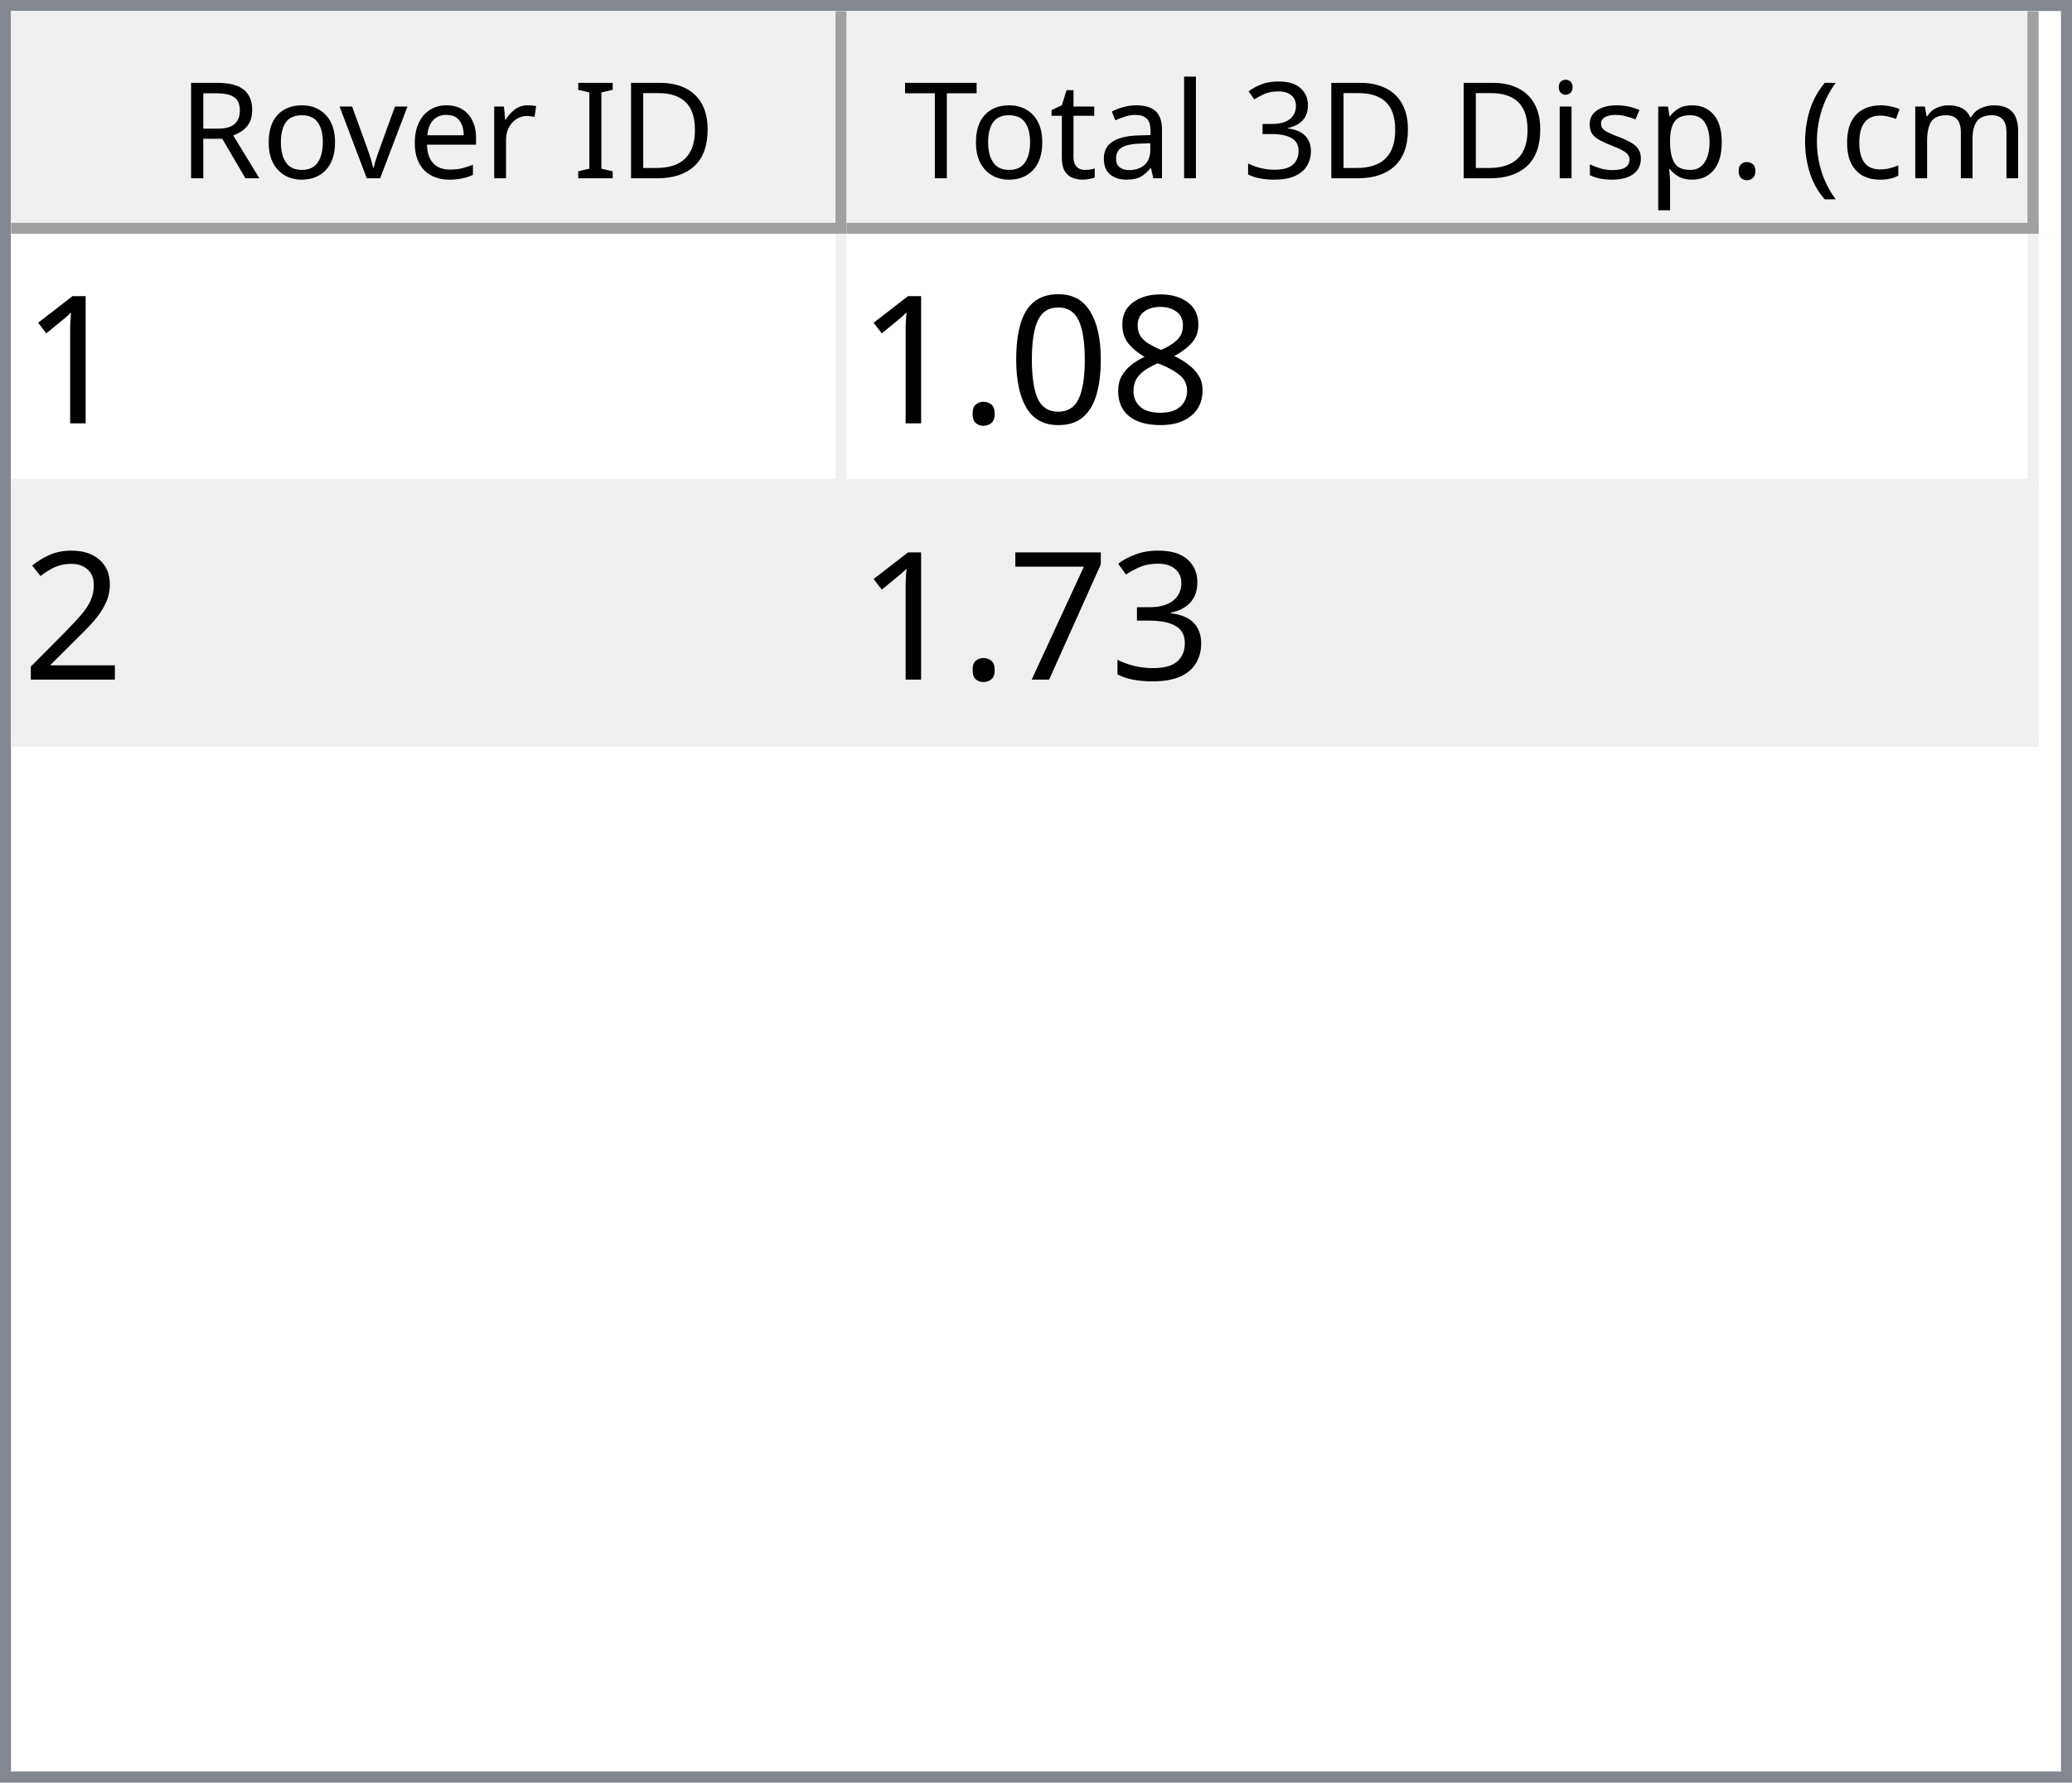
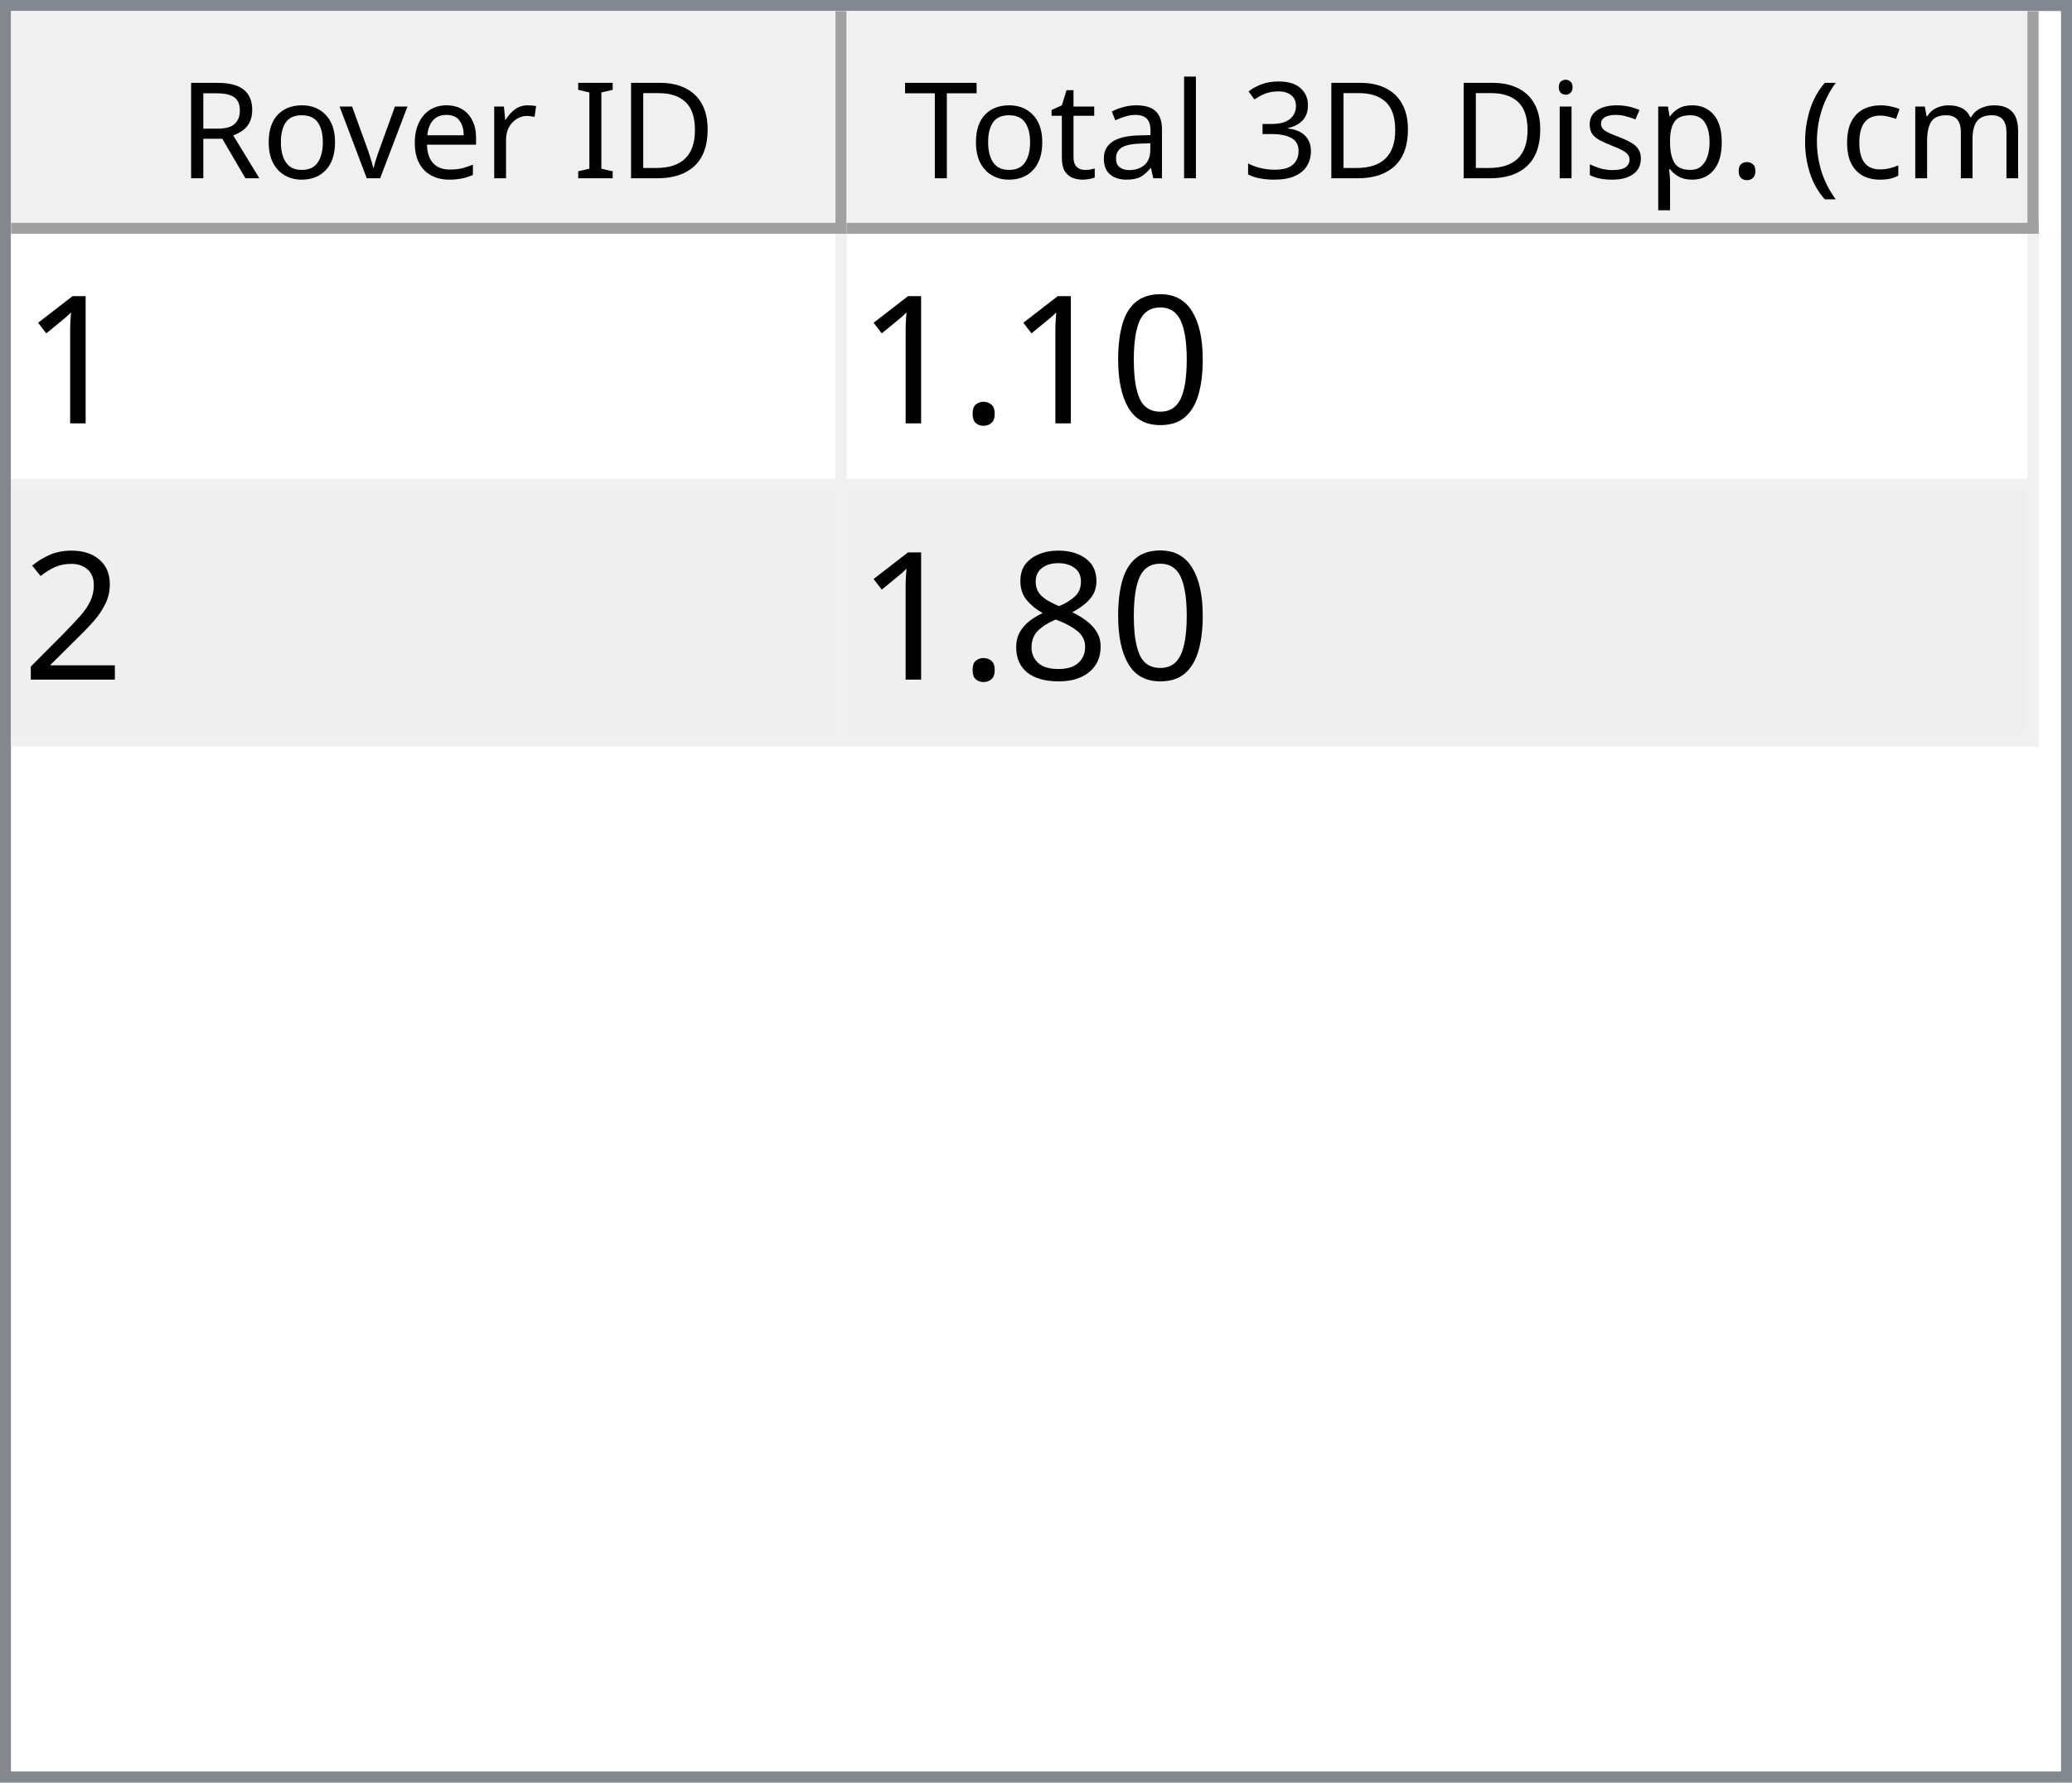
<svg xmlns="http://www.w3.org/2000/svg" style="fill-opacity:1; color-rendering:auto; color-interpolation:auto; text-rendering:auto; stroke:black; stroke-linecap:square; stroke-miterlimit:10; shape-rendering:auto; stroke-opacity:1; fill:black; stroke-dasharray:none; font-weight:normal; stroke-width:1; font-family:'Dialog'; font-style:normal; stroke-linejoin:miter; font-size:12px; stroke-dashoffset:0; image-rendering:auto;" width="186" height="160">
  <defs id="genericDefs" />
  <g>
    <defs id="defs1">
      <clipPath clipPathUnits="userSpaceOnUse" id="clipPath1">
        <path d="M0 0 L186 0 L186 160 L0 160 L0 0 Z" />
      </clipPath>
      <clipPath clipPathUnits="userSpaceOnUse" id="clipPath2">
        <path d="M0 0 L0 160 L186 160 L186 0 Z" />
      </clipPath>
      <clipPath clipPathUnits="userSpaceOnUse" id="clipPath3">
        <path d="M0 0 L0 20 L184 20 L184 0 Z" />
      </clipPath>
      <clipPath clipPathUnits="userSpaceOnUse" id="clipPath4">
        <path d="M0 0 L0 20 L75 20 L75 0 Z" />
      </clipPath>
      <clipPath clipPathUnits="userSpaceOnUse" id="clipPath5">
        <path d="M1 1 L1 19 L74 19 L74 1 Z" />
      </clipPath>
      <clipPath clipPathUnits="userSpaceOnUse" id="clipPath6">
        <path d="M0 0 L0 18 L73 18 L73 0 Z" />
      </clipPath>
      <clipPath clipPathUnits="userSpaceOnUse" id="clipPath7">
        <path d="M-0.5 -0.5 L-0.5 19.5 L74.5 19.5 L74.5 -0.5 Z" />
      </clipPath>
      <clipPath clipPathUnits="userSpaceOnUse" id="clipPath8">
        <path d="M0 0 L0 20 L107 20 L107 0 Z" />
      </clipPath>
      <clipPath clipPathUnits="userSpaceOnUse" id="clipPath9">
        <path d="M1 1 L1 19 L106 19 L106 1 Z" />
      </clipPath>
      <clipPath clipPathUnits="userSpaceOnUse" id="clipPath10">
        <path d="M0 0 L0 18 L105 18 L105 0 Z" />
      </clipPath>
      <clipPath clipPathUnits="userSpaceOnUse" id="clipPath11">
        <path d="M-0.5 -0.5 L-0.5 19.5 L106.5 19.5 L106.5 -0.5 Z" />
      </clipPath>
      <clipPath clipPathUnits="userSpaceOnUse" id="clipPath12">
        <path d="M0 0 L0 138 L184 138 L184 0 Z" />
      </clipPath>
      <clipPath clipPathUnits="userSpaceOnUse" id="clipPath13">
        <path d="M0 0 L0 46 L182 46 L182 0 Z" />
      </clipPath>
      <clipPath clipPathUnits="userSpaceOnUse" id="clipPath14">
        <path d="M-0.5 -0.5 L-0.5 45.5 L181.5 45.5 L181.5 -0.5 Z" />
      </clipPath>
      <clipPath clipPathUnits="userSpaceOnUse" id="clipPath15">
        <path d="M0 0 L0 22 L74 22 L74 0 Z" />
      </clipPath>
      <clipPath clipPathUnits="userSpaceOnUse" id="clipPath16">
        <path d="M0 0 L0 22 L106 22 L106 0 Z" />
      </clipPath>
      <font horiz-adv-x="64.551" id="font1">
        <font-face ascent="107.91" descent="25.098" units-per-em="100" style="font-style:normal; font-family:Segoe UI; font-weight:normal;" />
        <missing-glyph horiz-adv-x="64.551" d="M8.109 0 L8.109 68.266 L56.453 68.266 L56.453 0 L8.109 0 ZM15.328 7.234 L49.219 7.234 L49.219 61.031 L15.328 61.031 L15.328 7.234 Z" />
        <glyph unicode="D" horiz-adv-x="70.117" d="M9.188 0 L9.188 70.016 L28.516 70.016 Q65.531 70.016 65.531 35.891 Q65.531 19.672 55.25 9.836 Q44.969 0 27.734 0 L9.188 0 ZM17.391 62.594 L17.391 7.422 L27.828 7.422 Q41.609 7.422 49.273 14.797 Q56.938 22.172 56.938 35.688 Q56.938 62.594 28.328 62.594 L17.391 62.594 Z" />
        <glyph unicode="I" horiz-adv-x="26.611" d="M17.391 0 L9.188 0 L9.188 70.016 L17.391 70.016 L17.391 0 Z" />
        <glyph unicode=" " horiz-adv-x="27.393" d="" />
        <glyph unicode="r" horiz-adv-x="34.766" d="M34.188 41.891 Q32.078 43.5 28.125 43.5 Q23 43.5 19.555 38.672 Q16.109 33.844 16.109 25.484 L16.109 0 L8.109 0 L8.109 50 L16.109 50 L16.109 39.703 L16.312 39.703 Q18.016 44.969 21.531 47.922 Q25.047 50.875 29.391 50.875 Q32.516 50.875 34.188 50.203 L34.188 41.891 Z" />
        <glyph unicode="e" horiz-adv-x="52.295" d="M48.297 23 L12.984 23 Q13.188 14.656 17.484 10.109 Q21.781 5.562 29.297 5.562 Q37.75 5.562 44.828 11.141 L44.828 3.609 Q38.234 -1.172 27.391 -1.172 Q16.797 -1.172 10.742 5.641 Q4.688 12.453 4.688 24.812 Q4.688 36.469 11.305 43.82 Q17.922 51.172 27.734 51.172 Q37.547 51.172 42.922 44.828 Q48.297 38.484 48.297 27.203 L48.297 23 ZM40.094 29.781 Q40.047 36.719 36.75 40.578 Q33.453 44.438 27.594 44.438 Q21.922 44.438 17.969 40.383 Q14.016 36.328 13.094 29.781 L40.094 29.781 Z" />
        <glyph unicode="v" horiz-adv-x="47.9" d="M47.406 50 L27.484 0 L19.625 0 L0.688 50 L9.469 50 L22.172 13.672 Q23.578 9.672 23.922 6.688 L24.125 6.688 Q24.609 10.453 25.688 13.484 L38.969 50 L47.406 50 Z" />
        <glyph unicode="o" horiz-adv-x="58.594" d="M29 -1.172 Q17.922 -1.172 11.305 5.836 Q4.688 12.844 4.688 24.422 Q4.688 37.016 11.57 44.094 Q18.453 51.172 30.172 51.172 Q41.359 51.172 47.633 44.289 Q53.906 37.406 53.906 25.203 Q53.906 13.234 47.141 6.031 Q40.375 -1.172 29 -1.172 ZM29.594 44.438 Q21.875 44.438 17.383 39.188 Q12.891 33.938 12.891 24.703 Q12.891 15.828 17.43 10.695 Q21.969 5.562 29.594 5.562 Q37.359 5.562 41.531 10.594 Q45.703 15.625 45.703 24.906 Q45.703 34.281 41.531 39.359 Q37.359 44.438 29.594 44.438 Z" />
        <glyph unicode="R" horiz-adv-x="59.814" d="M59.375 0 L49.609 0 L37.891 19.625 Q36.281 22.359 34.766 24.289 Q33.25 26.219 31.664 27.438 Q30.078 28.656 28.25 29.219 Q26.422 29.781 24.125 29.781 L17.391 29.781 L17.391 0 L9.188 0 L9.188 70.016 L30.078 70.016 Q34.672 70.016 38.555 68.867 Q42.438 67.719 45.289 65.375 Q48.141 63.031 49.758 59.547 Q51.375 56.062 51.375 51.375 Q51.375 47.703 50.273 44.656 Q49.172 41.609 47.148 39.211 Q45.125 36.812 42.266 35.133 Q39.406 33.453 35.844 32.516 L35.844 32.328 Q37.594 31.547 38.891 30.547 Q40.188 29.547 41.359 28.18 Q42.531 26.812 43.68 25.078 Q44.828 23.344 46.234 21.047 L59.375 0 ZM17.391 62.594 L17.391 37.203 L28.516 37.203 Q31.594 37.203 34.203 38.133 Q36.812 39.062 38.719 40.797 Q40.625 42.531 41.703 45.047 Q42.781 47.562 42.781 50.688 Q42.781 56.297 39.141 59.445 Q35.5 62.594 28.609 62.594 L17.391 62.594 Z" />
        <glyph unicode=")" horiz-adv-x="30.176" d="M8.297 -15.922 L1.172 -15.922 Q16.406 2.344 16.406 26.812 Q16.406 51.469 1.078 70.016 L8.297 70.016 Q23.531 52.156 23.531 26.703 Q23.531 1.375 8.297 -15.922 Z" />
        <glyph unicode="m" horiz-adv-x="86.133" d="M79.109 0 L71.094 0 L71.094 28.719 Q71.094 37.016 68.531 40.727 Q65.969 44.438 59.906 44.438 Q54.781 44.438 51.195 39.75 Q47.609 35.062 47.609 28.516 L47.609 0 L39.594 0 L39.594 29.688 Q39.594 44.438 28.219 44.438 Q22.953 44.438 19.531 40.016 Q16.109 35.594 16.109 28.516 L16.109 0 L8.109 0 L8.109 50 L16.109 50 L16.109 42.094 L16.312 42.094 Q21.625 51.172 31.844 51.172 Q36.969 51.172 40.773 48.312 Q44.578 45.453 46 40.828 Q51.562 51.172 62.594 51.172 Q79.109 51.172 79.109 30.812 L79.109 0 Z" />
        <glyph unicode="c" horiz-adv-x="46.191" d="M42.188 2.297 Q36.422 -1.172 28.516 -1.172 Q17.828 -1.172 11.258 5.789 Q4.688 12.75 4.688 23.828 Q4.688 36.188 11.766 43.68 Q18.844 51.172 30.672 51.172 Q37.25 51.172 42.281 48.734 L42.281 40.531 Q36.719 44.438 30.375 44.438 Q22.703 44.438 17.797 38.945 Q12.891 33.453 12.891 24.516 Q12.891 15.719 17.508 10.641 Q22.125 5.562 29.891 5.562 Q36.422 5.562 42.188 9.906 L42.188 2.297 Z" />
        <glyph unicode="(" horiz-adv-x="30.176" d="M29.109 -15.922 L21.969 -15.922 Q6.844 1.375 6.844 26.703 Q6.844 52.156 21.969 70.016 L29.203 70.016 Q13.875 51.469 13.875 26.812 Q13.875 2.344 29.109 -15.922 Z" />
        <glyph unicode="." horiz-adv-x="21.68" d="M10.891 -1.078 Q8.641 -1.078 7.055 0.539 Q5.469 2.156 5.469 4.391 Q5.469 6.641 7.055 8.273 Q8.641 9.906 10.891 9.906 Q13.188 9.906 14.797 8.273 Q16.406 6.641 16.406 4.391 Q16.406 2.156 14.797 0.539 Q13.188 -1.078 10.891 -1.078 Z" />
        <glyph unicode="p" horiz-adv-x="58.789" d="M16.312 7.234 L16.109 7.234 L16.109 -23 L8.109 -23 L8.109 50 L16.109 50 L16.109 41.219 L16.312 41.219 Q22.219 51.172 33.594 51.172 Q43.266 51.172 48.688 44.461 Q54.109 37.75 54.109 26.469 Q54.109 13.922 48 6.375 Q41.891 -1.172 31.297 -1.172 Q21.578 -1.172 16.312 7.234 ZM16.109 27.391 L16.109 20.406 Q16.109 14.203 20.141 9.883 Q24.172 5.562 30.375 5.562 Q37.641 5.562 41.773 11.133 Q45.906 16.703 45.906 26.609 Q45.906 34.969 42.047 39.703 Q38.188 44.438 31.594 44.438 Q24.609 44.438 20.359 39.578 Q16.109 34.719 16.109 27.391 Z" />
        <glyph unicode="s" horiz-adv-x="42.432" d="M5.078 1.812 L5.078 10.406 Q11.625 5.562 19.484 5.562 Q30.031 5.562 30.031 12.594 Q30.031 14.594 29.125 15.992 Q28.219 17.391 26.68 18.461 Q25.141 19.531 23.07 20.383 Q21 21.234 18.609 22.172 Q15.281 23.484 12.766 24.828 Q10.25 26.172 8.57 27.859 Q6.891 29.547 6.031 31.695 Q5.172 33.844 5.172 36.719 Q5.172 40.234 6.789 42.945 Q8.406 45.656 11.086 47.484 Q13.766 49.312 17.211 50.242 Q20.656 51.172 24.312 51.172 Q30.812 51.172 35.938 48.922 L35.938 40.828 Q30.422 44.438 23.25 44.438 Q21 44.438 19.195 43.922 Q17.391 43.406 16.094 42.477 Q14.797 41.547 14.086 40.258 Q13.375 38.969 13.375 37.406 Q13.375 35.453 14.086 34.133 Q14.797 32.812 16.164 31.789 Q17.531 30.766 19.484 29.938 Q21.438 29.109 23.922 28.125 Q27.25 26.859 29.883 25.516 Q32.516 24.172 34.375 22.484 Q36.234 20.797 37.234 18.602 Q38.234 16.406 38.234 13.375 Q38.234 9.672 36.602 6.938 Q34.969 4.203 32.234 2.398 Q29.5 0.594 25.93 -0.289 Q22.359 -1.172 18.453 -1.172 Q10.75 -1.172 5.078 1.812 Z" />
        <glyph unicode="i" horiz-adv-x="24.219" d="M12.203 62.703 Q10.062 62.703 8.547 64.164 Q7.031 65.625 7.031 67.875 Q7.031 70.125 8.547 71.609 Q10.062 73.094 12.203 73.094 Q14.406 73.094 15.945 71.609 Q17.484 70.125 17.484 67.875 Q17.484 65.719 15.945 64.211 Q14.406 62.703 12.203 62.703 ZM16.109 0 L8.109 0 L8.109 50 L16.109 50 L16.109 0 Z" />
        <glyph unicode="3" horiz-adv-x="53.906" d="M46.531 19.828 Q46.531 15.094 44.75 11.211 Q42.969 7.328 39.719 4.57 Q36.469 1.812 31.93 0.297 Q27.391 -1.219 21.922 -1.219 Q11.922 -1.219 6 2.594 L6 11.188 Q13.094 5.609 22.219 5.609 Q25.875 5.609 28.828 6.539 Q31.781 7.469 33.906 9.227 Q36.031 10.984 37.18 13.477 Q38.328 15.969 38.328 19.094 Q38.328 32.812 18.797 32.812 L12.984 32.812 L12.984 39.594 L18.5 39.594 Q35.797 39.594 35.797 52.484 Q35.797 64.406 22.609 64.406 Q15.188 64.406 8.688 59.422 L8.688 67.188 Q15.375 71.188 24.609 71.188 Q29 71.188 32.57 69.969 Q36.141 68.75 38.68 66.555 Q41.219 64.359 42.609 61.281 Q44 58.203 44 54.5 Q44 40.672 30.031 36.719 L30.031 36.531 Q33.594 36.141 36.625 34.797 Q39.656 33.453 41.852 31.305 Q44.047 29.156 45.289 26.25 Q46.531 23.344 46.531 19.828 Z" />
        <glyph unicode="l" horiz-adv-x="24.219" d="M16.109 0 L8.109 0 L8.109 74.031 L16.109 74.031 L16.109 0 Z" />
        <glyph unicode="a" horiz-adv-x="50.879" d="M43.891 0 L35.891 0 L35.891 7.812 L35.688 7.812 Q30.469 -1.172 20.312 -1.172 Q12.844 -1.172 8.617 2.781 Q4.391 6.734 4.391 13.281 Q4.391 27.297 20.906 29.594 L35.891 31.688 Q35.891 44.438 25.594 44.438 Q16.547 44.438 9.281 38.281 L9.281 46.484 Q16.656 51.172 26.266 51.172 Q43.891 51.172 43.891 32.516 L43.891 0 ZM35.891 25.297 L23.828 23.641 Q18.266 22.859 15.43 20.875 Q12.594 18.891 12.594 13.875 Q12.594 10.203 15.211 7.883 Q17.828 5.562 22.172 5.562 Q28.125 5.562 32.008 9.742 Q35.891 13.922 35.891 20.312 L35.891 25.297 Z" />
        <glyph unicode="t" horiz-adv-x="33.887" d="M31.297 0.484 Q28.469 -1.078 23.828 -1.078 Q10.688 -1.078 10.688 13.578 L10.688 43.172 L2.094 43.172 L2.094 50 L10.688 50 L10.688 62.203 L18.703 64.797 L18.703 50 L31.297 50 L31.297 43.172 L18.703 43.172 L18.703 14.984 Q18.703 9.969 20.414 7.82 Q22.125 5.672 26.078 5.672 Q29.109 5.672 31.297 7.328 L31.297 0.484 Z" />
        <glyph unicode="T" horiz-adv-x="52.393" d="M50.594 62.594 L30.375 62.594 L30.375 0 L22.172 0 L22.172 62.594 L2 62.594 L2 70.016 L50.594 70.016 L50.594 62.594 Z" />
      </font>
      <font horiz-adv-x="75.0" id="font2">
        <font-face ascent="100.537" descent="21.973" units-per-em="100" style="font-style:normal; font-family:sans-serif; font-weight:normal;" />
        <missing-glyph horiz-adv-x="75.0" d="M12.5 0 L12.5 62.5 L62.5 62.5 L62.5 0 L12.5 0 ZM14.062 1.562 L60.938 1.562 L60.938 60.938 L14.062 60.938 L14.062 1.562 Z" />
        <glyph unicode="1" horiz-adv-x="55.615" d="M37.25 0 L28.469 0 L28.469 56 Q25.297 52.984 20.141 49.953 Q14.984 46.922 10.891 45.406 L10.891 53.906 Q18.266 57.375 23.781 62.305 Q29.297 67.234 31.594 71.875 L37.25 71.875 L37.25 0 Z" />
-         <glyph unicode="8" horiz-adv-x="55.615" d="M17.672 38.812 Q12.203 40.828 9.57 44.539 Q6.938 48.25 6.938 53.422 Q6.938 61.234 12.555 66.555 Q18.172 71.875 27.484 71.875 Q36.859 71.875 42.578 66.43 Q48.297 60.984 48.297 53.172 Q48.297 48.188 45.68 44.508 Q43.062 40.828 37.75 38.812 Q44.344 36.672 47.781 31.883 Q51.219 27.094 51.219 20.453 Q51.219 11.281 44.727 5.031 Q38.234 -1.219 27.641 -1.219 Q17.047 -1.219 10.547 5.055 Q4.047 11.328 4.047 20.703 Q4.047 27.688 7.594 32.398 Q11.141 37.109 17.672 38.812 ZM15.922 53.719 Q15.922 48.641 19.195 45.414 Q22.469 42.188 27.688 42.188 Q32.766 42.188 36.016 45.383 Q39.266 48.578 39.266 53.219 Q39.266 58.062 35.914 61.359 Q32.562 64.656 27.594 64.656 Q22.562 64.656 19.242 61.43 Q15.922 58.203 15.922 53.719 ZM13.094 20.656 Q13.094 16.891 14.875 13.375 Q16.656 9.859 20.172 7.93 Q23.688 6 27.734 6 Q34.031 6 38.133 10.055 Q42.234 14.109 42.234 20.359 Q42.234 26.703 38.016 30.859 Q33.797 35.016 27.438 35.016 Q21.234 35.016 17.164 30.914 Q13.094 26.812 13.094 20.656 Z" />
        <glyph unicode="0" horiz-adv-x="55.615" d="M4.156 35.297 Q4.156 48 6.766 55.742 Q9.375 63.484 14.523 67.68 Q19.672 71.875 27.484 71.875 Q33.25 71.875 37.594 69.555 Q41.938 67.234 44.773 62.867 Q47.609 58.5 49.219 52.227 Q50.828 45.953 50.828 35.297 Q50.828 22.703 48.242 14.969 Q45.656 7.234 40.508 3.008 Q35.359 -1.219 27.484 -1.219 Q17.141 -1.219 11.234 6.203 Q4.156 15.141 4.156 35.297 ZM13.188 35.297 Q13.188 17.672 17.312 11.836 Q21.438 6 27.484 6 Q33.547 6 37.672 11.859 Q41.797 17.719 41.797 35.297 Q41.797 52.984 37.672 58.789 Q33.547 64.594 27.391 64.594 Q21.344 64.594 17.719 59.469 Q13.188 52.938 13.188 35.297 Z" />
        <glyph unicode="." horiz-adv-x="27.783" d="M9.078 0 L9.078 10.016 L19.094 10.016 L19.094 0 L9.078 0 Z" />
        <glyph unicode="2" horiz-adv-x="55.615" d="M50.344 8.453 L50.344 0 L3.031 0 Q2.938 3.172 4.047 6.109 Q5.859 10.938 9.836 15.625 Q13.812 20.312 21.344 26.469 Q33.016 36.031 37.117 41.625 Q41.219 47.219 41.219 52.203 Q41.219 57.422 37.477 61.008 Q33.734 64.594 27.734 64.594 Q21.391 64.594 17.578 60.789 Q13.766 56.984 13.719 50.25 L4.688 51.172 Q5.609 61.281 11.664 66.578 Q17.719 71.875 27.938 71.875 Q38.234 71.875 44.242 66.164 Q50.25 60.453 50.25 52 Q50.25 47.703 48.492 43.555 Q46.734 39.406 42.656 34.812 Q38.578 30.219 29.109 22.219 Q21.188 15.578 18.945 13.211 Q16.703 10.844 15.234 8.453 L50.344 8.453 Z" />
-         <glyph unicode="3" horiz-adv-x="55.615" d="M4.203 18.891 L12.984 20.062 Q14.5 12.594 18.141 9.297 Q21.781 6 27 6 Q33.203 6 37.477 10.297 Q41.75 14.594 41.75 20.953 Q41.75 27 37.797 30.93 Q33.844 34.859 27.734 34.859 Q25.25 34.859 21.531 33.891 L22.516 41.609 Q23.391 41.5 23.922 41.5 Q29.547 41.5 34.039 44.43 Q38.531 47.359 38.531 53.469 Q38.531 58.297 35.258 61.477 Q31.984 64.656 26.812 64.656 Q21.688 64.656 18.266 61.43 Q14.844 58.203 13.875 51.766 L5.078 53.328 Q6.688 62.156 12.398 67.016 Q18.109 71.875 26.609 71.875 Q32.469 71.875 37.398 69.359 Q42.328 66.844 44.945 62.5 Q47.562 58.156 47.562 53.266 Q47.562 48.641 45.07 44.828 Q42.578 41.016 37.703 38.766 Q44.047 37.312 47.562 32.695 Q51.078 28.078 51.078 21.141 Q51.078 11.766 44.242 5.25 Q37.406 -1.266 26.953 -1.266 Q17.531 -1.266 11.305 4.352 Q5.078 9.969 4.203 18.891 Z" />
-         <glyph unicode="7" horiz-adv-x="55.615" d="M4.734 62.203 L4.734 70.656 L51.078 70.656 L51.078 63.812 Q44.234 56.547 37.523 44.484 Q30.812 32.422 27.156 19.672 Q24.516 10.688 23.781 0 L14.75 0 Q14.891 8.453 18.062 20.414 Q21.234 32.375 27.172 43.484 Q33.109 54.594 39.797 62.203 L4.734 62.203 Z" />
+         <glyph unicode="8" horiz-adv-x="55.615" d="M17.672 38.812 Q12.203 40.828 9.57 44.539 Q6.938 48.25 6.938 53.422 Q6.938 61.234 12.555 66.555 Q18.172 71.875 27.484 71.875 Q36.859 71.875 42.578 66.43 Q48.297 60.984 48.297 53.172 Q48.297 48.188 45.68 44.508 Q43.062 40.828 37.75 38.812 Q44.344 36.672 47.781 31.883 Q51.219 27.094 51.219 20.453 Q51.219 11.281 44.727 5.031 Q38.234 -1.219 27.641 -1.219 Q17.047 -1.219 10.547 5.055 Q4.047 11.328 4.047 20.703 Q4.047 27.688 7.594 32.398 Q11.141 37.109 17.672 38.812 ZM15.922 53.719 Q15.922 48.641 19.195 45.414 Q22.469 42.188 27.688 42.188 Q32.766 42.188 36.016 45.383 Q39.266 48.578 39.266 53.219 Q39.266 58.062 35.914 61.359 Q32.562 64.656 27.594 64.656 Q22.562 64.656 19.242 61.43 Q15.922 58.203 15.922 53.719 ZM13.094 20.656 Q13.094 16.891 14.875 13.375 Q16.656 9.859 20.172 7.93 Q23.688 6 27.734 6 Q34.031 6 38.133 10.055 Q42.234 14.109 42.234 20.359 Q42.234 26.703 38.016 30.859 Q33.797 35.016 27.438 35.016 Q21.234 35.016 17.164 30.914 Q13.094 26.812 13.094 20.656 Z" />
      </font>
    </defs>
    <g style="fill:white; stroke:white;">
      <rect x="0" y="0" width="186" style="clip-path:url(#clipPath1); stroke:none;" height="160" />
    </g>
    <g style="fill:white; text-rendering:optimizeSpeed; color-rendering:optimizeSpeed; image-rendering:optimizeSpeed; shape-rendering:crispEdges; stroke:white; color-interpolation:sRGB;">
      <rect x="0" width="186" height="160" y="0" style="stroke:none;" />
      <path style="stroke:none;" d="M0 160 L186 160 L186 0 L0 0 Z" />
    </g>
    <g style="fill:rgb(240,240,240); font-family:'Segoe UI'; stroke:rgb(240,240,240);">
      <rect x="0" y="0" width="186" style="clip-path:url(#clipPath2); stroke:none;" height="160" />
    </g>
    <g style="fill:rgb(130,135,144); font-family:'Segoe UI'; stroke:rgb(130,135,144);">
      <path d="M0 0 L186 0 L186 160 L0 160 L0 0 ZM1 1 L185 1 L185 159 L1 159 L1 1 Z" style="fill-rule:evenodd; clip-path:url(#clipPath2); stroke:none;" />
    </g>
    <g style="fill:white; font-family:'Segoe UI'; stroke:white;" transform="translate(1,1)">
      <rect x="0" y="0" width="184" style="clip-path:url(#clipPath3); stroke:none;" height="20" />
    </g>
    <g style="fill:rgb(240,240,240); font-family:'Segoe UI'; stroke:rgb(240,240,240);" transform="translate(1,1)">
      <rect x="0" y="0" width="75" style="clip-path:url(#clipPath4); stroke:none;" height="20" />
    </g>
    <g style="font-family:'Segoe UI';" transform="translate(2,2)">
      <text x="14" xml:space="preserve" y="14" style="clip-path:url(#clipPath6); stroke:none;">Rover ID</text>
    </g>
    <g style="fill:rgb(160,160,160); font-family:'Segoe UI'; stroke:rgb(160,160,160); stroke-linejoin:bevel;" transform="translate(1.5,1.5)">
      <line x1="74" x2="74" y1="0" style="fill:none; clip-path:url(#clipPath7);" y2="19" />
    </g>
    <g style="fill:rgb(160,160,160); font-family:'Segoe UI'; stroke:rgb(160,160,160); stroke-linejoin:bevel;" transform="matrix(1,0,0,1,1,1) translate(0.5,0.5)">
      <line x1="0" x2="74" y1="19" style="fill:none; clip-path:url(#clipPath7);" y2="19" />
    </g>
    <g style="fill:rgb(240,240,240); font-family:'Segoe UI'; stroke:rgb(240,240,240);" transform="translate(76,1)">
      <rect x="0" y="0" width="107" style="clip-path:url(#clipPath8); stroke:none;" height="20" />
    </g>
    <g style="font-family:'Segoe UI';" transform="translate(77,2)">
      <text x="1" xml:space="preserve" y="14" style="clip-path:url(#clipPath10); stroke:none;"> Total 3D Disp. (cm)</text>
    </g>
    <g style="fill:rgb(160,160,160); font-family:'Segoe UI'; stroke:rgb(160,160,160); stroke-linejoin:bevel;" transform="translate(76.5,1.5)">
      <line x1="106" x2="106" y1="0" style="fill:none; clip-path:url(#clipPath11);" y2="19" />
    </g>
    <g style="fill:rgb(160,160,160); font-family:'Segoe UI'; stroke:rgb(160,160,160); stroke-linejoin:bevel;" transform="matrix(1,0,0,1,76,1) translate(0.5,0.5)">
      <line x1="0" x2="106" y1="19" style="fill:none; clip-path:url(#clipPath11);" y2="19" />
    </g>
    <g style="fill:white; font-family:'Segoe UI'; stroke:white;" transform="translate(1,21)">
      <rect x="0" y="0" width="184" style="clip-path:url(#clipPath12); stroke:none;" height="138" />
    </g>
    <g style="fill:rgb(240,240,240); font-size:16px; font-family:sans-serif; stroke:rgb(240,240,240);" transform="translate(1,21)">
      <rect x="0" y="0" width="182" style="clip-path:url(#clipPath13); stroke:none;" height="46" />
      <line transform="translate(0.5,0.5)" x1="0" x2="181" y1="22" style="clip-path:url(#clipPath14); fill:none; stroke-linejoin:bevel;" y2="22" />
    </g>
    <g transform="matrix(1,0,0,1,1,21) translate(0.5,0.5)" style="fill:rgb(240,240,240); font-size:16px; font-family:sans-serif; stroke:rgb(240,240,240); stroke-linejoin:bevel;">
      <line x1="0" x2="181" y1="45" style="fill:none; clip-path:url(#clipPath14);" y2="45" />
    </g>
    <g transform="matrix(1,0,0,1,1,21) translate(0.5,0.5)" style="fill:rgb(240,240,240); font-size:16px; font-family:sans-serif; stroke:rgb(240,240,240); stroke-linejoin:bevel;">
      <line x1="74" x2="74" y1="0" style="fill:none; clip-path:url(#clipPath14);" y2="45" />
    </g>
    <g transform="matrix(1,0,0,1,1,21) translate(0.5,0.5)" style="fill:rgb(240,240,240); font-size:16px; font-family:sans-serif; stroke:rgb(240,240,240); stroke-linejoin:bevel;">
      <line x1="181" x2="181" y1="0" style="fill:none; clip-path:url(#clipPath14);" y2="45" />
    </g>
    <g style="fill:white; font-size:16px; font-family:sans-serif; stroke:white;" transform="matrix(1,0,0,1,1,21)">
      <rect x="0" y="0" width="74" style="clip-path:url(#clipPath15); stroke:none;" height="22" />
      <text x="1" y="17" style="fill:black; clip-path:url(#clipPath15); stroke:none;" xml:space="preserve">1</text>
    </g>
    <g style="fill:white; font-size:16px; font-family:sans-serif; stroke:white;" transform="matrix(1,0,0,1,1,21) translate(75,0)">
      <rect x="0" y="0" width="106" style="clip-path:url(#clipPath16); stroke:none;" height="22" />
-       <text x="1" y="17" style="fill:black; clip-path:url(#clipPath16); stroke:none;" xml:space="preserve">1.08</text>
+       <text x="1" y="17" style="fill:black; clip-path:url(#clipPath16); stroke:none;" xml:space="preserve">1.10</text>
    </g>
    <g style="fill:rgb(239,239,239); font-size:16px; font-family:sans-serif; stroke:rgb(239,239,239);" transform="matrix(1,0,0,1,1,21) translate(0,23)">
      <rect x="0" y="0" width="74" style="clip-path:url(#clipPath15); stroke:none;" height="22" />
      <text x="1" y="17" style="fill:black; clip-path:url(#clipPath15); stroke:none;" xml:space="preserve">2</text>
    </g>
    <g style="fill:rgb(239,239,239); font-size:16px; font-family:sans-serif; stroke:rgb(239,239,239);" transform="matrix(1,0,0,1,1,21) translate(75,23)">
      <rect x="0" y="0" width="106" style="clip-path:url(#clipPath16); stroke:none;" height="22" />
-       <text x="1" y="17" style="fill:black; clip-path:url(#clipPath16); stroke:none;" xml:space="preserve">1.73</text>
+       <text x="1" y="17" style="fill:black; clip-path:url(#clipPath16); stroke:none;" xml:space="preserve">1.80</text>
    </g>
  </g>
</svg>
